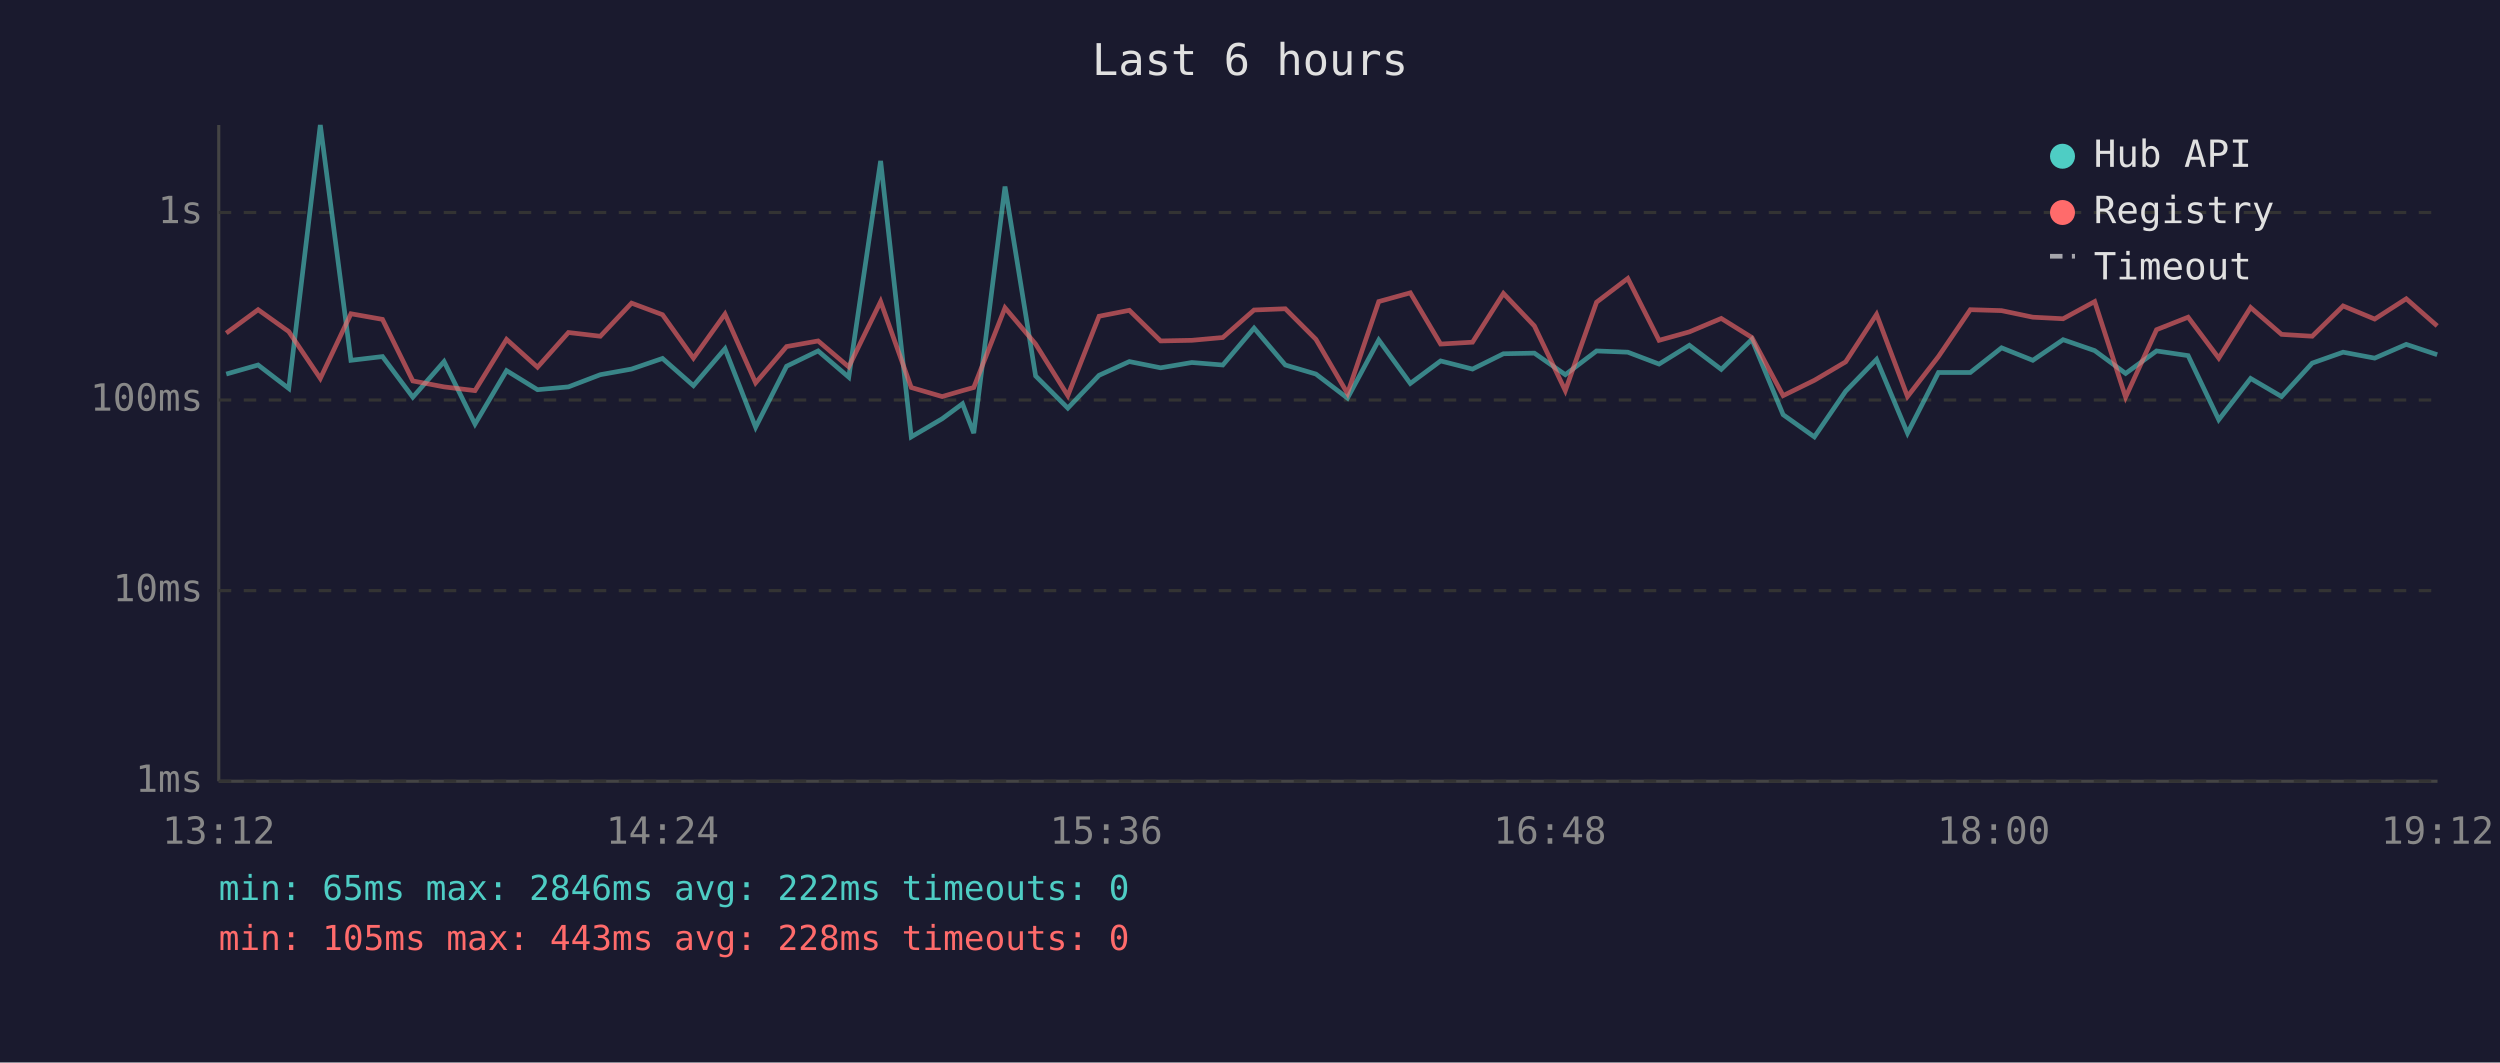
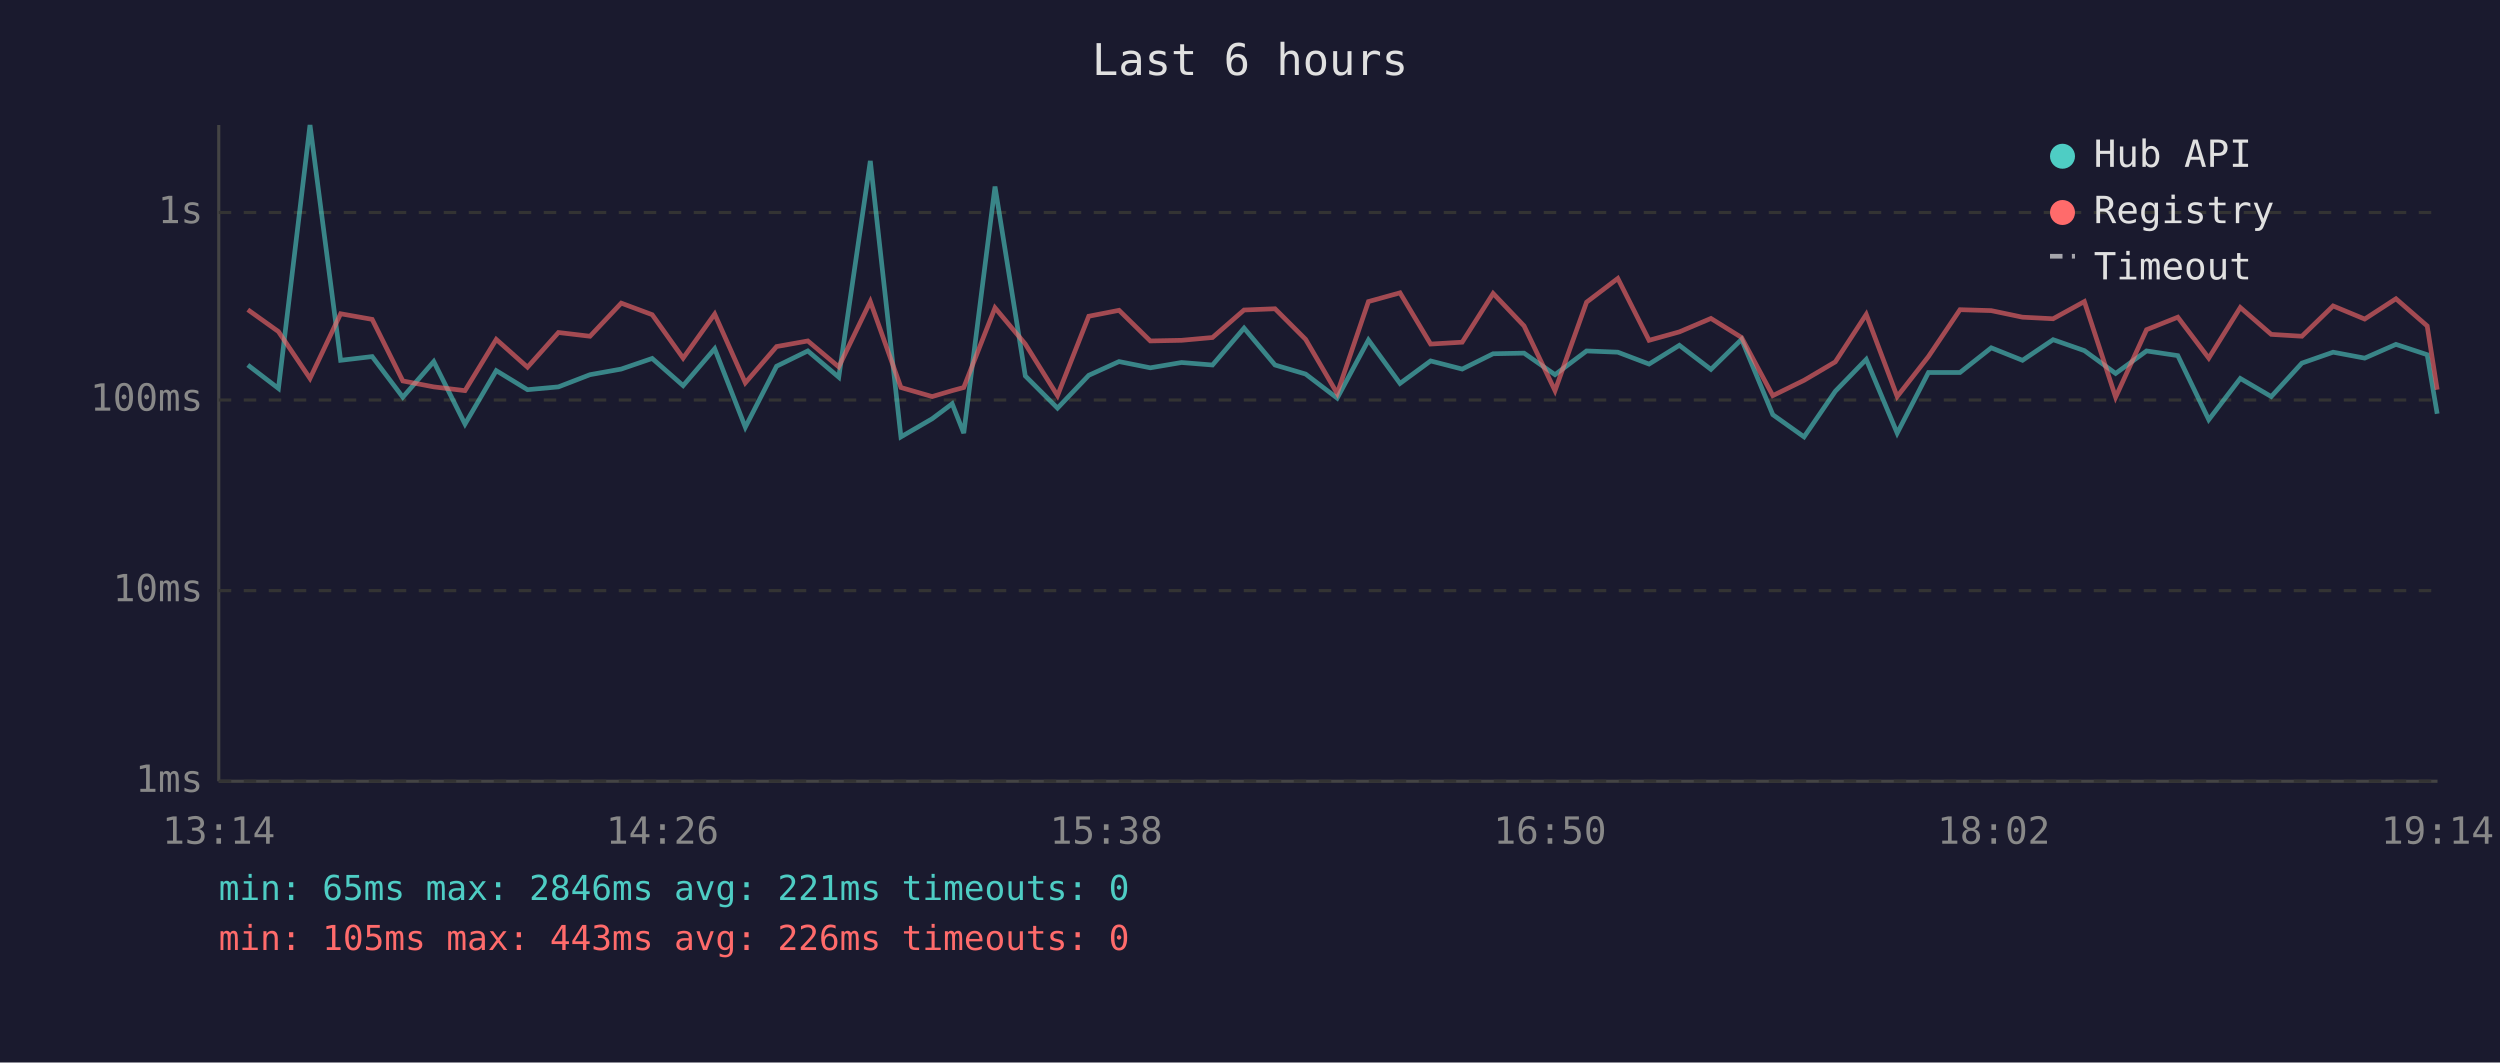
<svg xmlns="http://www.w3.org/2000/svg" viewBox="0 0 800 340" font-family="monospace" font-size="12">
  <rect width="800" height="340" fill="#1a1a2e" />
  <text x="400" y="24" fill="#e0e0e0" font-size="14" text-anchor="middle">Last 6 hours</text>
  <line x1="70" y1="40" x2="70" y2="250" stroke="#444" stroke-width="1" />
  <line x1="70" y1="250" x2="780" y2="250" stroke="#444" stroke-width="1" />
  <line x1="70" y1="250" x2="780" y2="250" stroke="#333" stroke-width="1" stroke-dasharray="4" />
  <text x="65" y="250" fill="#888" text-anchor="end" dominant-baseline="middle">1ms</text>
  <line x1="70" y1="189" x2="780" y2="189" stroke="#333" stroke-width="1" stroke-dasharray="4" />
  <text x="65" y="189" fill="#888" text-anchor="end" dominant-baseline="middle">10ms</text>
  <line x1="70" y1="128" x2="780" y2="128" stroke="#333" stroke-width="1" stroke-dasharray="4" />
  <text x="65" y="128" fill="#888" text-anchor="end" dominant-baseline="middle">100ms</text>
  <line x1="70" y1="68" x2="780" y2="68" stroke="#333" stroke-width="1" stroke-dasharray="4" />
  <text x="65" y="68" fill="#888" text-anchor="end" dominant-baseline="middle">1s</text>
-   <text x="70" y="270" fill="#888" text-anchor="middle">13:12</text>
-   <text x="212" y="270" fill="#888" text-anchor="middle">14:24</text>
-   <text x="354" y="270" fill="#888" text-anchor="middle">15:36</text>
-   <text x="496" y="270" fill="#888" text-anchor="middle">16:48</text>
-   <text x="638" y="270" fill="#888" text-anchor="middle">18:00</text>
-   <text x="780" y="270" fill="#888" text-anchor="middle">19:12</text>
-   <polyline points="72.4,119.7 82.6,116.8 92.4,124.3 102.5,40.0 112.3,115.3 122.4,114.1 132.1,127.1 142.1,115.7 152.0,135.7 162.1,118.6 172.0,124.7 181.9,123.8 192.1,119.9 202.1,118.1 212.0,114.7 221.9,123.4 232.0,111.6 241.8,136.7 251.7,117.2 261.8,112.3 271.6,120.7 281.8,51.5 291.6,139.8 301.5,134.0 308.0,129.2 311.6,138.6 321.6,59.7 331.4,120.3 341.7,130.6 351.7,120.1 361.4,115.7 371.4,117.7 381.4,116.0 391.3,116.8 401.3,105.0 411.3,116.8 421.1,119.7 431.2,127.4 441.2,108.8 451.3,122.7 461.0,115.5 471.2,118.1 481.1,113.2 491.0,113.0 500.9,119.9 510.9,112.3 520.9,112.7 530.9,116.5 540.6,110.5 550.8,118.2 560.6,108.6 570.6,132.7 580.6,139.8 590.6,125.2 600.5,115.0 610.4,138.6 620.3,119.2 630.5,119.2 640.5,111.3 650.5,115.3 660.2,108.7 670.3,112.2 680.2,119.5 690.1,112.3 700.2,113.8 710.0,134.3 720.2,121.1 730.1,126.9 739.9,116.2 749.8,112.7 759.9,114.6 770.0,110.2 779.9,113.5" fill="none" stroke="#4ecdc4" stroke-width="1.5" opacity="0.6" />
-   <polyline points="72.4,106.6 82.6,99.1 92.4,106.1 102.5,121.1 112.3,100.4 122.4,102.2 132.1,121.9 142.1,123.8 152.0,125.0 162.1,108.6 172.0,117.5 181.9,106.4 192.1,107.6 202.1,97.0 212.0,100.7 221.9,114.6 232.0,100.5 241.8,122.5 251.7,110.9 261.8,109.1 271.6,117.4 281.8,96.5 291.6,124.0 301.5,126.9 308.0,125.0 311.6,124.0 321.6,98.5 331.4,110.1 341.7,126.6 351.7,101.2 361.4,99.3 371.4,109.1 381.4,108.9 391.3,108.0 401.3,99.2 411.3,98.8 421.1,108.6 431.2,125.9 441.2,96.5 451.3,93.7 461.0,110.1 471.2,109.5 481.1,93.9 491.0,104.3 500.9,125.0 510.9,96.7 520.9,89.1 530.9,108.9 540.6,106.2 550.8,101.9 560.6,108.0 570.6,126.6 580.6,121.7 590.6,115.8 600.5,100.6 610.4,126.9 620.3,114.1 630.5,99.1 640.5,99.4 650.5,101.5 660.2,102.0 670.3,96.5 680.2,127.1 690.1,105.5 700.2,101.5 710.0,114.6 720.2,98.4 730.1,107.0 739.9,107.6 749.8,97.9 759.9,102.1 770.0,95.6 779.9,104.3" fill="none" stroke="#ff6b6b" stroke-width="1.5" opacity="0.6" />
+   <text x="70" y="270" fill="#888" text-anchor="middle">13:14</text>
+   <text x="212" y="270" fill="#888" text-anchor="middle">14:26</text>
+   <text x="354" y="270" fill="#888" text-anchor="middle">15:38</text>
+   <text x="496" y="270" fill="#888" text-anchor="middle">16:50</text>
+   <text x="638" y="270" fill="#888" text-anchor="middle">18:02</text>
+   <text x="780" y="270" fill="#888" text-anchor="middle">19:14</text>
+   <polyline points="79.3,116.8 89.1,124.3 99.2,40.0 109.0,115.3 119.1,114.1 128.9,127.1 138.8,115.7 148.8,135.7 158.8,118.6 168.8,124.7 178.7,123.8 188.8,119.9 198.8,118.1 208.7,114.7 218.6,123.4 228.7,111.6 238.5,136.7 248.5,117.2 258.5,112.3 268.4,120.7 278.5,51.5 288.3,139.8 298.3,134.0 304.7,129.2 308.4,138.6 318.4,59.7 328.1,120.3 338.4,130.6 348.4,120.1 358.1,115.7 368.1,117.7 378.1,116.0 388.0,116.8 398.1,105.0 408.0,116.8 417.8,119.7 427.9,127.4 437.9,108.8 448.0,122.7 457.8,115.5 467.9,118.1 477.8,113.2 487.7,113.0 497.6,119.9 507.7,112.3 517.7,112.7 527.7,116.5 537.4,110.5 547.5,118.2 557.3,108.6 567.3,132.7 577.3,139.8 587.3,125.2 597.2,115.0 607.1,138.6 617.1,119.2 627.2,119.2 637.2,111.3 647.2,115.3 657.0,108.7 667.0,112.2 677.0,119.5 686.9,112.3 696.9,113.8 706.8,134.3 716.9,121.1 726.8,126.9 736.6,116.2 746.6,112.7 756.7,114.6 766.7,110.2 776.7,113.5 779.9,132.4" fill="none" stroke="#4ecdc4" stroke-width="1.5" opacity="0.6" />
+   <polyline points="79.3,99.1 89.1,106.1 99.2,121.1 109.0,100.4 119.1,102.2 128.9,121.9 138.8,123.8 148.8,125.0 158.8,108.6 168.8,117.5 178.7,106.4 188.8,107.6 198.8,97.0 208.7,100.7 218.6,114.6 228.7,100.5 238.5,122.5 248.5,110.9 258.5,109.1 268.4,117.4 278.5,96.5 288.3,124.0 298.3,126.9 304.7,125.0 308.4,124.0 318.4,98.5 328.1,110.1 338.4,126.6 348.4,101.2 358.1,99.3 368.1,109.1 378.1,108.9 388.0,108.0 398.1,99.2 408.0,98.8 417.8,108.6 427.9,125.9 437.9,96.5 448.0,93.7 457.8,110.1 467.9,109.5 477.8,93.9 487.7,104.3 497.6,125.0 507.7,96.7 517.7,89.1 527.7,108.9 537.4,106.2 547.5,101.9 557.3,108.0 567.3,126.6 577.3,121.7 587.3,115.8 597.2,100.6 607.1,126.9 617.1,114.1 627.2,99.1 637.2,99.4 647.2,101.5 657.0,102.0 667.0,96.5 677.0,127.1 686.9,105.5 696.9,101.5 706.8,114.6 716.9,98.4 726.8,107.0 736.6,107.6 746.6,97.9 756.7,102.1 766.7,95.6 776.7,104.3 779.9,124.7" fill="none" stroke="#ff6b6b" stroke-width="1.5" opacity="0.6" />
  <circle cx="660" cy="50" r="4" fill="#4ecdc4" />
  <text x="670" y="50" fill="#e0e0e0" dominant-baseline="middle">Hub API</text>
  <circle cx="660" cy="68" r="4" fill="#ff6b6b" />
  <text x="670" y="68" fill="#e0e0e0" dominant-baseline="middle">Registry</text>
  <line x1="656" y1="82" x2="664" y2="82" stroke="#e0e0e0" stroke-width="1.5" stroke-dasharray="4,3" opacity="0.7" />
  <text x="670" y="86" fill="#e0e0e0" dominant-baseline="middle">Timeout</text>
-   <text x="70" y="288" fill="#4ecdc4" font-size="11">min: 65ms  max: 2846ms  avg: 222ms  timeouts: 0</text>
-   <text x="70" y="304" fill="#ff6b6b" font-size="11">min: 105ms  max: 443ms  avg: 228ms  timeouts: 0</text>
+   <text x="70" y="288" fill="#4ecdc4" font-size="11">min: 65ms  max: 2846ms  avg: 221ms  timeouts: 0</text>
+   <text x="70" y="304" fill="#ff6b6b" font-size="11">min: 105ms  max: 443ms  avg: 226ms  timeouts: 0</text>
</svg>
